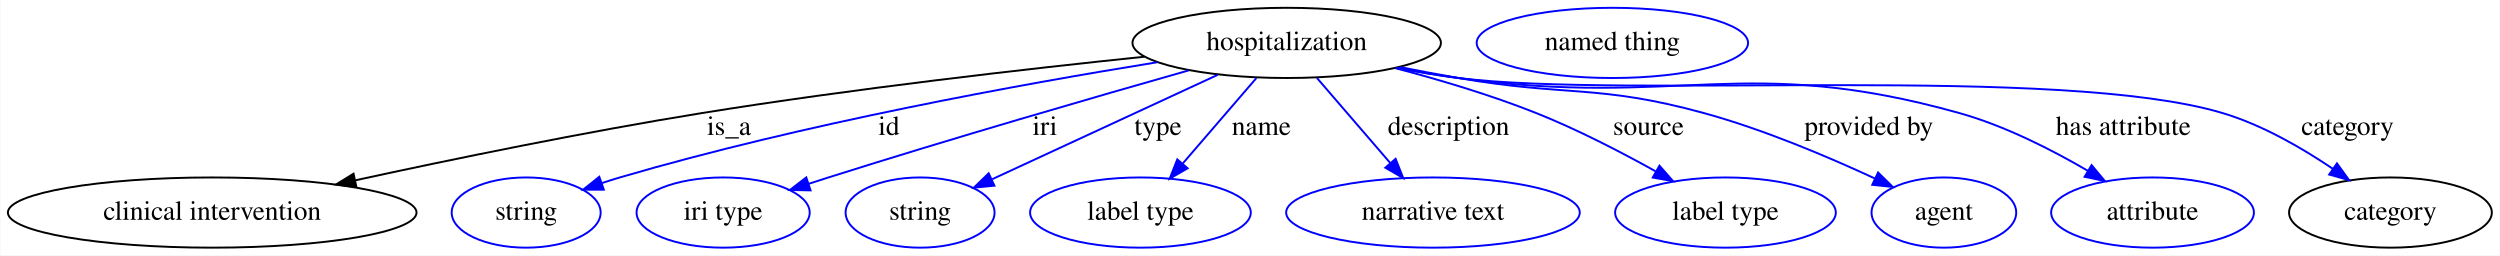
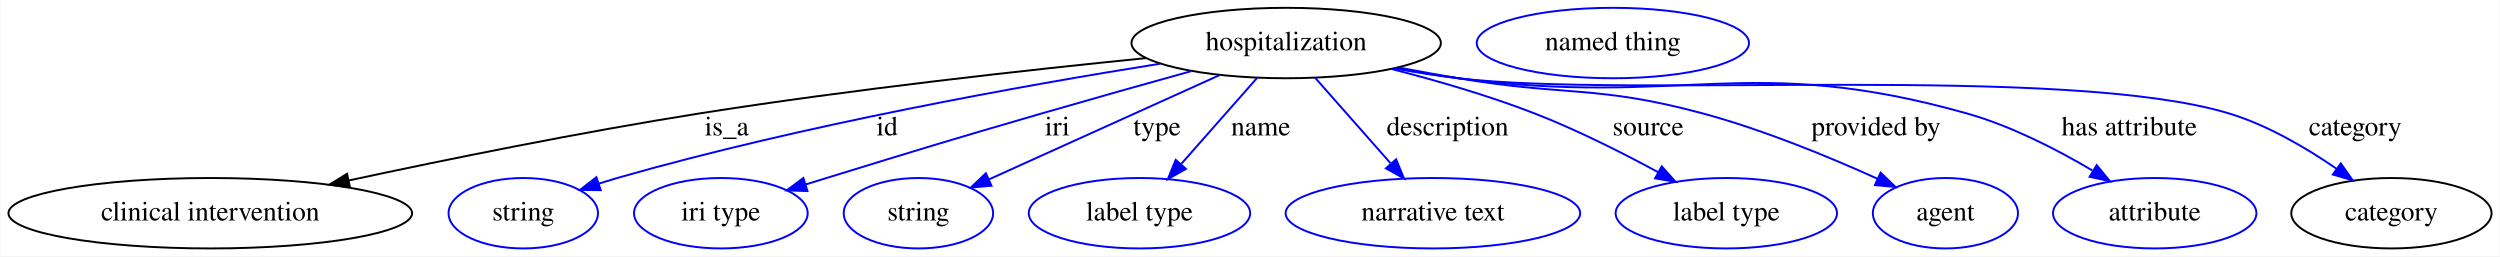
- <svg xmlns="http://www.w3.org/2000/svg" width="1282pt" height="131pt" viewBox="0.00 0.00 1281.64 131.00">
+ <svg xmlns="http://www.w3.org/2000/svg" width="1278pt" height="131pt" viewBox="0.00 0.00 1277.69 131.00">
  <g id="graph0" class="graph" transform="scale(1 1) rotate(0) translate(4 127)">
-     <polygon fill="#ffffff" stroke="transparent" points="-4,4 -4,-127 1277.636,-127 1277.636,4 -4,4" />
+     <polygon fill="white" stroke="transparent" points="-4,4 -4,-127 1273.69,-127 1273.69,4 -4,4" />
    <g id="node1" class="node">
-       <ellipse fill="none" stroke="#000000" cx="655.641" cy="-105" rx="79.087" ry="18" />
-       <text text-anchor="middle" x="655.641" y="-101.3" font-family="Times,serif" font-size="14.00" fill="#000000">hospitalization</text>
+       <ellipse fill="none" stroke="black" cx="653.34" cy="-105" rx="79.09" ry="18" />
+       <text text-anchor="middle" x="653.34" y="-101.3" font-family="Times,serif" font-size="14.00">hospitalization</text>
    </g>
    <g id="node2" class="node">
-       <ellipse fill="none" stroke="#000000" cx="104.641" cy="-18" rx="104.782" ry="18" />
-       <text text-anchor="middle" x="104.641" y="-14.3" font-family="Times,serif" font-size="14.00" fill="#000000">clinical intervention</text>
+       <ellipse fill="none" stroke="black" cx="103.34" cy="-18" rx="103.18" ry="18" />
+       <text text-anchor="middle" x="103.34" y="-14.3" font-family="Times,serif" font-size="14.00">clinical intervention</text>
    </g>
    <g id="edge1" class="edge">
-       <path fill="none" stroke="#000000" d="M582.664,-97.914C521.773,-91.601 432.804,-81.448 355.641,-69 295.576,-59.31 228.017,-45.41 178.132,-34.568" />
-       <polygon fill="#000000" stroke="#000000" points="178.599,-31.087 168.082,-32.373 177.105,-37.926 178.599,-31.087" />
-       <text text-anchor="middle" x="369.641" y="-57.8" font-family="Times,serif" font-size="14.00" fill="#000000">is_a</text>
+       <path fill="none" stroke="black" d="M581.59,-97.28C520.67,-91.19 431.03,-81.28 353.34,-69 292.6,-59.4 224.16,-45.49 174.26,-34.78" />
+       <polygon fill="black" stroke="black" points="174.74,-31.3 164.22,-32.62 173.26,-38.15 174.74,-31.3" />
+       <text text-anchor="middle" x="367.34" y="-57.8" font-family="Times,serif" font-size="14.00">is_a</text>
    </g>
    <g id="node3" class="node">
-       <ellipse fill="none" stroke="#0000ff" cx="265.641" cy="-18" rx="38.194" ry="18" />
-       <text text-anchor="middle" x="265.641" y="-14.3" font-family="Times,serif" font-size="14.00" fill="#000000">string</text>
+       <ellipse fill="none" stroke="blue" cx="263.34" cy="-18" rx="38.19" ry="18" />
+       <text text-anchor="middle" x="263.34" y="-14.3" font-family="Times,serif" font-size="14.00">string</text>
    </g>
    <g id="edge2" class="edge">
-       <path fill="none" stroke="#0000ff" d="M589.261,-95.079C519.751,-83.887 407.81,-63.582 313.641,-36 310.662,-35.127 307.604,-34.159 304.544,-33.136" />
-       <polygon fill="#0000ff" stroke="#0000ff" points="305.45,-29.745 294.855,-29.738 303.133,-36.35 305.45,-29.745" />
-       <text text-anchor="middle" x="451.641" y="-57.8" font-family="Times,serif" font-size="14.00" fill="#000000">id</text>
+       <path fill="none" stroke="blue" d="M588.93,-94.44C519.62,-83.4 406.51,-63.21 311.34,-36 308.24,-35.11 305.04,-34.13 301.85,-33.11" />
+       <polygon fill="blue" stroke="blue" points="302.94,-29.78 292.35,-29.92 300.72,-36.42 302.94,-29.78" />
+       <text text-anchor="middle" x="449.34" y="-57.8" font-family="Times,serif" font-size="14.00">id</text>
    </g>
    <g id="node4" class="node">
-       <ellipse fill="none" stroke="#0000ff" cx="366.641" cy="-18" rx="44.393" ry="18" />
-       <text text-anchor="middle" x="366.641" y="-14.3" font-family="Times,serif" font-size="14.00" fill="#000000">iri type</text>
+       <ellipse fill="none" stroke="blue" cx="364.34" cy="-18" rx="44.39" ry="18" />
+       <text text-anchor="middle" x="364.34" y="-14.3" font-family="Times,serif" font-size="14.00">iri type</text>
    </g>
    <g id="edge3" class="edge">
-       <path fill="none" stroke="#0000ff" d="M605.487,-90.934C557.782,-77.4 484.082,-56.085 420.641,-36 417.337,-34.954 413.926,-33.857 410.498,-32.743" />
-       <polygon fill="#0000ff" stroke="#0000ff" points="411.462,-29.376 400.87,-29.583 409.28,-36.027 411.462,-29.376" />
-       <text text-anchor="middle" x="531.641" y="-57.8" font-family="Times,serif" font-size="14.00" fill="#000000">iri</text>
+       <path fill="none" stroke="blue" d="M604.9,-90.66C581.71,-84.22 553.56,-76.31 528.34,-69 479.32,-54.78 467.13,-51 418.34,-36 414.85,-34.93 411.23,-33.81 407.6,-32.67" />
+       <polygon fill="blue" stroke="blue" points="408.61,-29.32 398.02,-29.68 406.52,-36.01 408.61,-29.32" />
+       <text text-anchor="middle" x="536.34" y="-57.8" font-family="Times,serif" font-size="14.00">iri</text>
    </g>
    <g id="node5" class="node">
-       <ellipse fill="none" stroke="#0000ff" cx="467.641" cy="-18" rx="38.194" ry="18" />
-       <text text-anchor="middle" x="467.641" y="-14.3" font-family="Times,serif" font-size="14.00" fill="#000000">string</text>
+       <ellipse fill="none" stroke="blue" cx="465.34" cy="-18" rx="38.19" ry="18" />
+       <text text-anchor="middle" x="465.34" y="-14.3" font-family="Times,serif" font-size="14.00">string</text>
    </g>
    <g id="edge4" class="edge">
-       <path fill="none" stroke="#0000ff" d="M620.279,-88.636C587.268,-73.359 538.19,-50.648 504.655,-35.129" />
-       <polygon fill="#0000ff" stroke="#0000ff" points="505.754,-31.781 495.209,-30.758 502.814,-38.134 505.754,-31.781" />
-       <text text-anchor="middle" x="589.641" y="-57.8" font-family="Times,serif" font-size="14.00" fill="#000000">type</text>
+       <path fill="none" stroke="blue" d="M619.3,-88.61C585.93,-73.52 535.26,-50.61 501.26,-35.24" />
+       <polygon fill="blue" stroke="blue" points="502.7,-32.05 492.14,-31.12 499.81,-38.43 502.7,-32.05" />
+       <text text-anchor="middle" x="587.34" y="-57.8" font-family="Times,serif" font-size="14.00">type</text>
    </g>
    <g id="node6" class="node">
-       <ellipse fill="none" stroke="#0000ff" cx="580.641" cy="-18" rx="56.59" ry="18" />
-       <text text-anchor="middle" x="580.641" y="-14.3" font-family="Times,serif" font-size="14.00" fill="#000000">label type</text>
+       <ellipse fill="none" stroke="blue" cx="578.34" cy="-18" rx="56.59" ry="18" />
+       <text text-anchor="middle" x="578.34" y="-14.3" font-family="Times,serif" font-size="14.00">label type</text>
    </g>
    <g id="edge5" class="edge">
-       <path fill="none" stroke="#0000ff" d="M640.101,-86.974C629.197,-74.325 614.469,-57.241 602.399,-43.24" />
-       <polygon fill="#0000ff" stroke="#0000ff" points="604.829,-40.699 595.649,-35.41 599.528,-45.269 604.829,-40.699" />
-       <text text-anchor="middle" x="642.641" y="-57.8" font-family="Times,serif" font-size="14.00" fill="#000000">name</text>
+       <path fill="none" stroke="blue" d="M638.52,-87.21C627.46,-74.67 612.18,-57.35 599.78,-43.3" />
+       <polygon fill="blue" stroke="blue" points="602.11,-40.65 592.87,-35.47 596.86,-45.28 602.11,-40.65" />
+       <text text-anchor="middle" x="640.34" y="-57.8" font-family="Times,serif" font-size="14.00">name</text>
    </g>
    <g id="node7" class="node">
-       <ellipse fill="none" stroke="#0000ff" cx="730.641" cy="-18" rx="75.287" ry="18" />
-       <text text-anchor="middle" x="730.641" y="-14.3" font-family="Times,serif" font-size="14.00" fill="#000000">narrative text</text>
+       <ellipse fill="none" stroke="blue" cx="728.34" cy="-18" rx="75.29" ry="18" />
+       <text text-anchor="middle" x="728.34" y="-14.3" font-family="Times,serif" font-size="14.00">narrative text</text>
    </g>
    <g id="edge6" class="edge">
-       <path fill="none" stroke="#0000ff" d="M671.181,-86.974C682.013,-74.409 696.619,-57.466 708.643,-43.517" />
-       <polygon fill="#0000ff" stroke="#0000ff" points="711.499,-45.565 715.377,-35.706 706.197,-40.995 711.499,-45.565" />
-       <text text-anchor="middle" x="738.641" y="-57.8" font-family="Times,serif" font-size="14.00" fill="#000000">description</text>
+       <path fill="none" stroke="blue" d="M668.16,-87.21C679.15,-74.75 694.31,-57.57 706.66,-43.57" />
+       <polygon fill="blue" stroke="blue" points="709.56,-45.57 713.55,-35.76 704.31,-40.94 709.56,-45.57" />
+       <text text-anchor="middle" x="735.84" y="-57.8" font-family="Times,serif" font-size="14.00">description</text>
    </g>
    <g id="node8" class="node">
-       <ellipse fill="none" stroke="#0000ff" cx="880.641" cy="-18" rx="56.59" ry="18" />
-       <text text-anchor="middle" x="880.641" y="-14.3" font-family="Times,serif" font-size="14.00" fill="#000000">label type</text>
+       <ellipse fill="none" stroke="blue" cx="878.34" cy="-18" rx="56.59" ry="18" />
+       <text text-anchor="middle" x="878.34" y="-14.3" font-family="Times,serif" font-size="14.00">label type</text>
    </g>
    <g id="edge7" class="edge">
-       <path fill="none" stroke="#0000ff" d="M711.295,-92.067C734.08,-86.076 760.48,-78.227 783.641,-69 804.562,-60.665 826.874,-49.135 844.818,-39.146" />
-       <polygon fill="#0000ff" stroke="#0000ff" points="846.787,-42.053 853.773,-34.088 843.344,-35.958 846.787,-42.053" />
-       <text text-anchor="middle" x="841.141" y="-57.8" font-family="Times,serif" font-size="14.00" fill="#000000">source</text>
+       <path fill="none" stroke="blue" d="M707.26,-91.72C730.14,-85.85 756.89,-78.11 780.34,-69 801.97,-60.6 825.14,-48.92 843.52,-38.95" />
+       <polygon fill="blue" stroke="blue" points="845.31,-41.96 852.39,-34.07 841.94,-35.83 845.31,-41.96" />
+       <text text-anchor="middle" x="838.34" y="-57.8" font-family="Times,serif" font-size="14.00">source</text>
    </g>
    <g id="node9" class="node">
-       <ellipse fill="none" stroke="#0000ff" cx="992.641" cy="-18" rx="37.093" ry="18" />
-       <text text-anchor="middle" x="992.641" y="-14.3" font-family="Times,serif" font-size="14.00" fill="#000000">agent</text>
+       <ellipse fill="none" stroke="blue" cx="990.34" cy="-18" rx="37.09" ry="18" />
+       <text text-anchor="middle" x="990.34" y="-14.3" font-family="Times,serif" font-size="14.00">agent</text>
    </g>
    <g id="edge8" class="edge">
-       <path fill="none" stroke="#0000ff" d="M713.77,-92.598C723.716,-90.623 733.961,-88.68 743.641,-87 799.376,-77.328 815.084,-83.951 869.641,-69 900.148,-60.64 933.184,-46.646 957.33,-35.429" />
-       <polygon fill="#0000ff" stroke="#0000ff" points="958.896,-38.56 966.448,-31.129 955.91,-32.229 958.896,-38.56" />
-       <text text-anchor="middle" x="954.141" y="-57.8" font-family="Times,serif" font-size="14.00" fill="#000000">provided by</text>
+       <path fill="none" stroke="blue" d="M711.02,-92.45C721.11,-90.54 731.52,-88.65 741.34,-87 796.69,-77.67 812.14,-83.6 866.34,-69 897.41,-60.63 931.18,-46.67 955.62,-35.62" />
+       <polygon fill="blue" stroke="blue" points="957.21,-38.75 964.84,-31.4 954.29,-32.38 957.21,-38.75" />
+       <text text-anchor="middle" x="954.84" y="-57.8" font-family="Times,serif" font-size="14.00">provided by</text>
    </g>
    <g id="node10" class="node">
-       <ellipse fill="none" stroke="#0000ff" cx="1099.641" cy="-18" rx="51.991" ry="18" />
-       <text text-anchor="middle" x="1099.641" y="-14.3" font-family="Times,serif" font-size="14.00" fill="#000000">attribute</text>
+       <ellipse fill="none" stroke="blue" cx="1097.34" cy="-18" rx="51.99" ry="18" />
+       <text text-anchor="middle" x="1097.34" y="-14.3" font-family="Times,serif" font-size="14.00">attribute</text>
    </g>
    <g id="edge9" class="edge">
-       <path fill="none" stroke="#0000ff" d="M712.258,-92.276C722.655,-90.265 733.443,-88.394 743.641,-87 857.088,-71.493 890.373,-99.851 1000.641,-69 1023.842,-62.509 1047.912,-50.253 1066.509,-39.383" />
-       <polygon fill="#0000ff" stroke="#0000ff" points="1068.394,-42.334 1075.171,-34.19 1064.795,-36.33 1068.394,-42.334" />
-       <text text-anchor="middle" x="1084.641" y="-57.8" font-family="Times,serif" font-size="14.00" fill="#000000">has attribute</text>
+       <path fill="none" stroke="blue" d="M709.04,-92.18C719.72,-90.21 730.85,-88.37 741.34,-87 856.2,-71.99 889.85,-100.41 1001.34,-69 1023.98,-62.62 1047.44,-50.52 1065.49,-39.83" />
+       <polygon fill="blue" stroke="blue" points="1067.69,-42.59 1074.41,-34.4 1064.05,-36.61 1067.69,-42.59" />
+       <text text-anchor="middle" x="1084.34" y="-57.8" font-family="Times,serif" font-size="14.00">has attribute</text>
    </g>
    <g id="node11" class="node">
-       <ellipse fill="none" stroke="#000000" cx="1221.641" cy="-18" rx="51.991" ry="18" />
-       <text text-anchor="middle" x="1221.641" y="-14.3" font-family="Times,serif" font-size="14.00" fill="#000000">category</text>
+       <ellipse fill="none" stroke="black" cx="1218.34" cy="-18" rx="51.19" ry="18" />
+       <text text-anchor="middle" x="1218.34" y="-14.3" font-family="Times,serif" font-size="14.00">category</text>
    </g>
    <g id="edge10" class="edge">
-       <path fill="none" stroke="#0000ff" d="M711.759,-92.163C722.304,-90.138 733.273,-88.29 743.641,-87 830.176,-76.23 1052.093,-93.984 1135.641,-69 1155.847,-62.957 1176.245,-51.163 1192.101,-40.437" />
-       <polygon fill="#0000ff" stroke="#0000ff" points="1194.219,-43.227 1200.413,-34.631 1190.21,-37.488 1194.219,-43.227" />
-       <text text-anchor="middle" x="1199.641" y="-57.8" font-family="Times,serif" font-size="14.00" fill="#000000">category</text>
+       <path fill="none" stroke="blue" d="M708.54,-92.07C719.37,-90.09 730.68,-88.27 741.34,-87 828.38,-76.66 1051.45,-94.39 1135.34,-69 1154.99,-63.05 1174.77,-51.41 1190.09,-40.86" />
+       <polygon fill="blue" stroke="blue" points="1192.45,-43.47 1198.56,-34.82 1188.38,-37.77 1192.45,-43.47" />
+       <text text-anchor="middle" x="1199.84" y="-57.8" font-family="Times,serif" font-size="14.00">category</text>
    </g>
    <g id="node12" class="node">
-       <ellipse fill="none" stroke="#0000ff" cx="822.641" cy="-105" rx="69.588" ry="18" />
-       <text text-anchor="middle" x="822.641" y="-101.3" font-family="Times,serif" font-size="14.00" fill="#000000">named thing</text>
+       <ellipse fill="none" stroke="blue" cx="820.34" cy="-105" rx="69.59" ry="18" />
+       <text text-anchor="middle" x="820.34" y="-101.3" font-family="Times,serif" font-size="14.00">named thing</text>
    </g>
  </g>
</svg>
